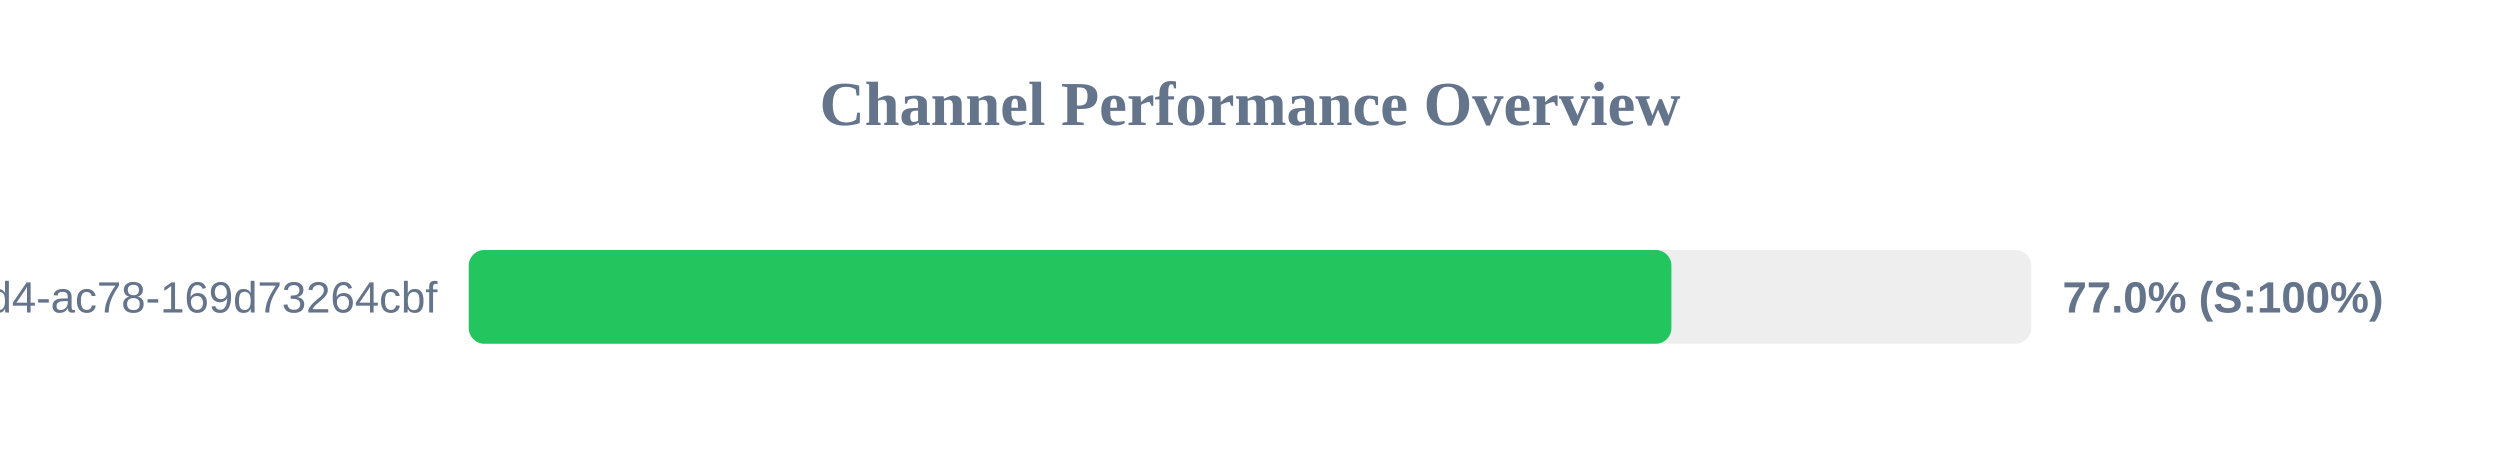
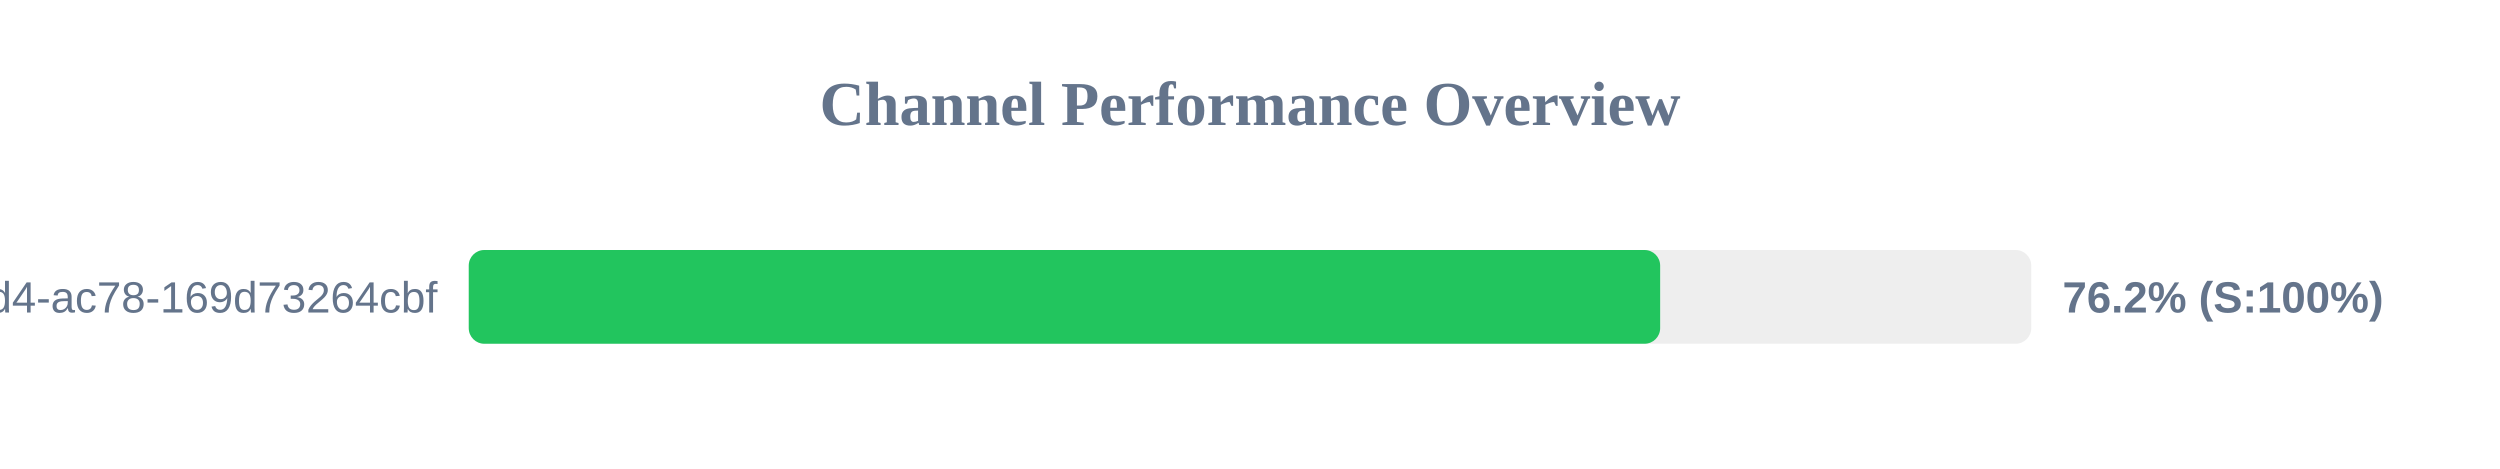
<svg xmlns="http://www.w3.org/2000/svg" width="800" height="150" version="1.1">
  <style>
        .row { font: 14px Arial; fill: #64748b; }
        .score { font: bold 14px Arial; fill: #64748b; }
    </style>
  <text x="400" y="40" text-anchor="middle" font-size="20px" font-weight="bold" fill="#64748b">Channel Performance Overview</text>
  <rect x="150" y="80" width="500" height="30" fill="#eee" rx="5" />
-   <rect x="150" y="80" width="384.85" height="30" fill="#22c55e" rx="5" />
+   <rect x="150" y="80" width="381.25" height="30" fill="#22c55e" rx="5" />
  <text x="140" y="100" text-anchor="end" class="row">?uuid=48c2c901-72e6-46d4-ac78-169d73264cbf</text>
-   <text x="660" y="100" text-anchor="start" class="score">77.0% (S:100%)</text>
+   <text x="660" y="100" text-anchor="start" class="score">76.2% (S:100%)</text>
</svg>
